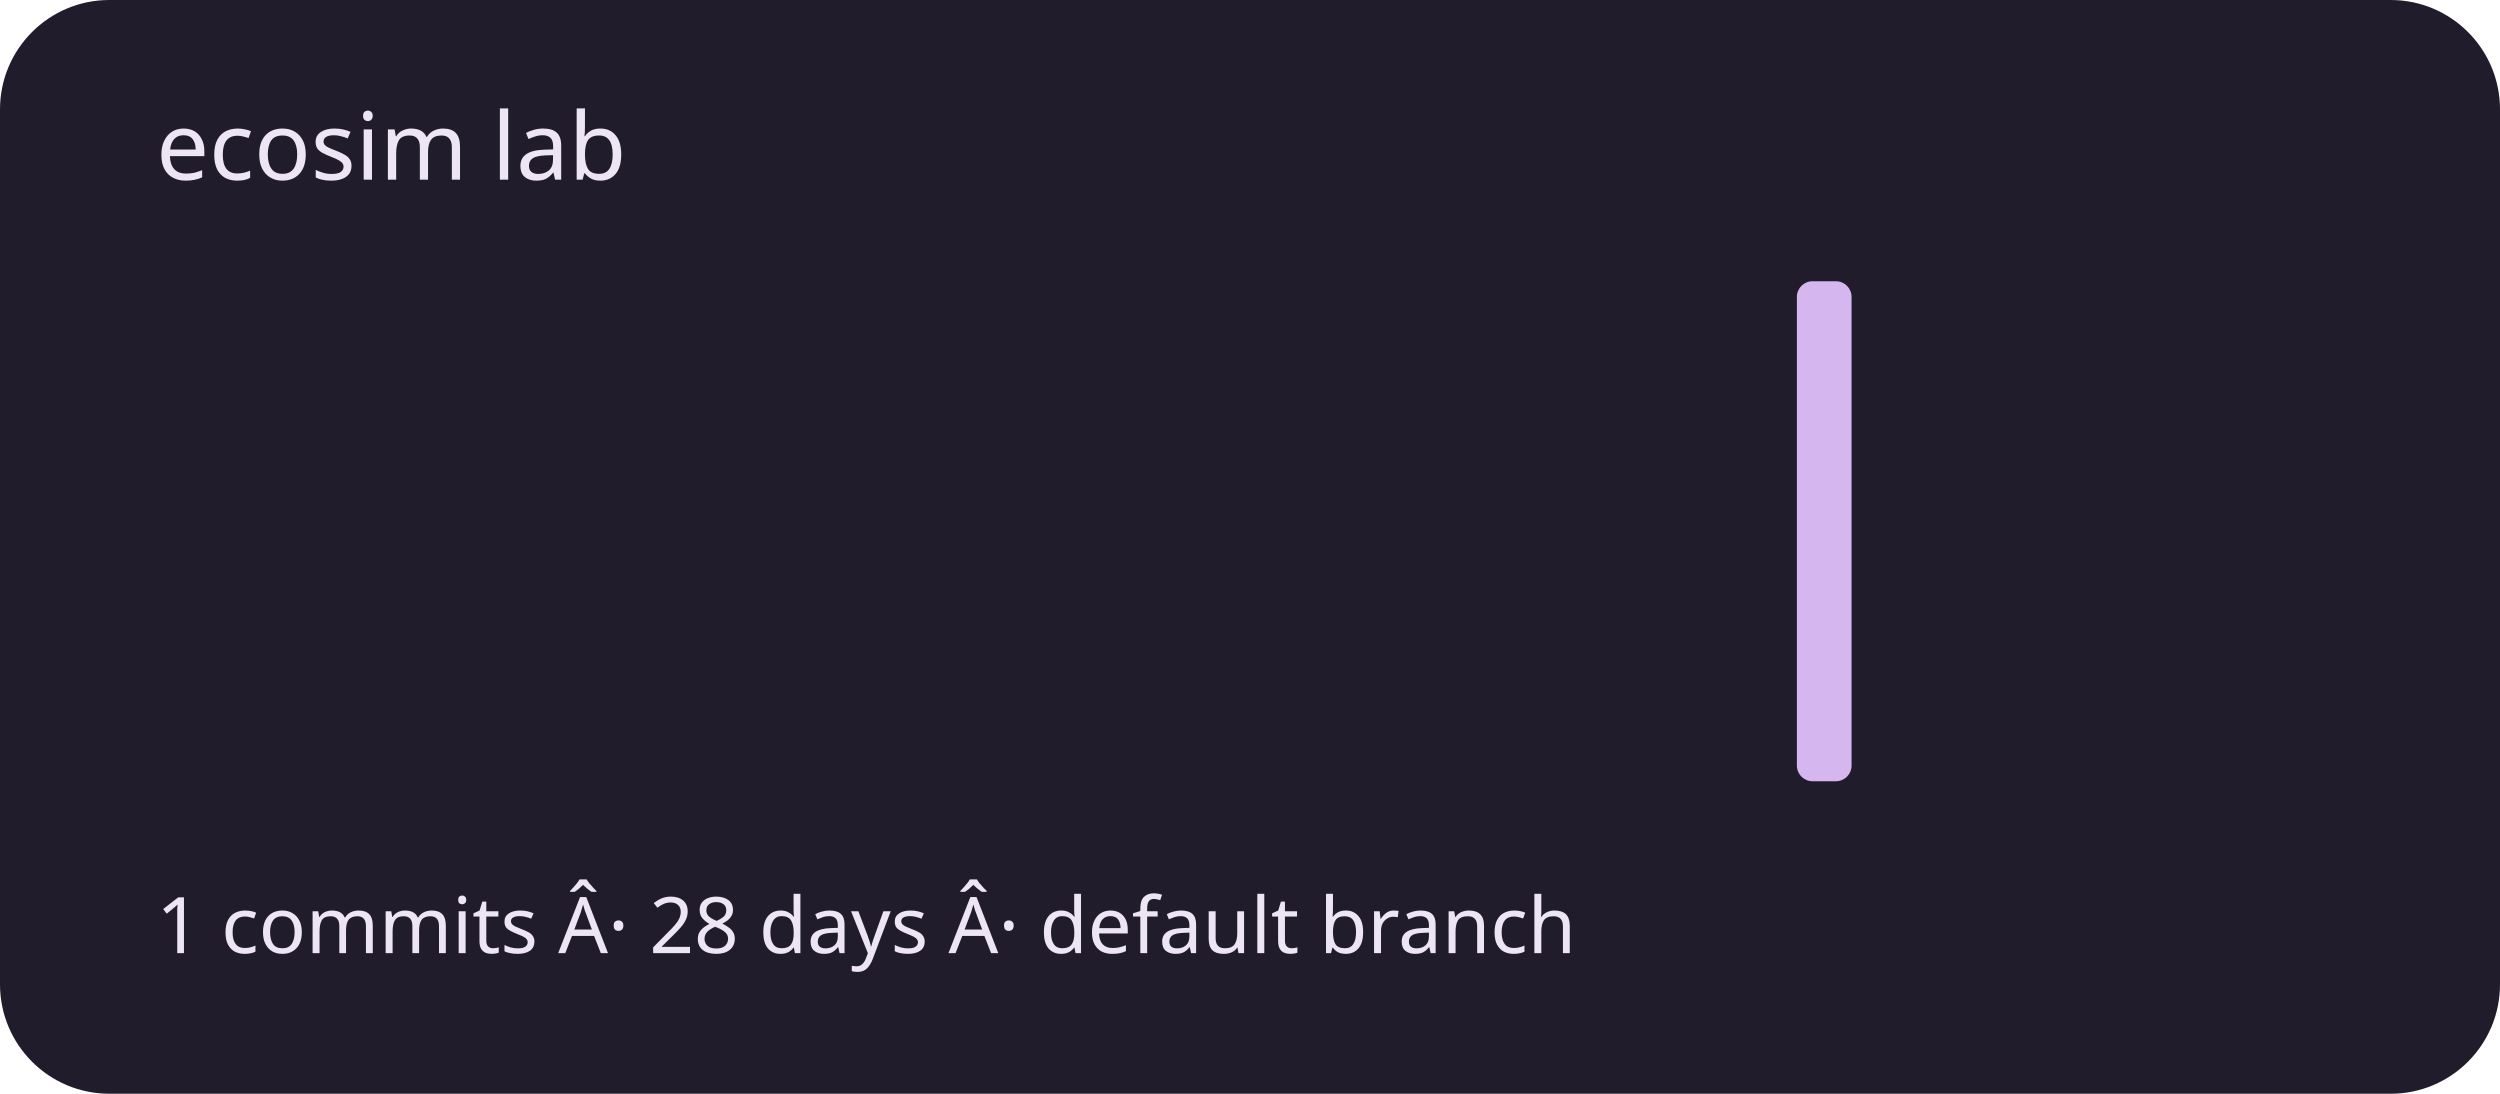
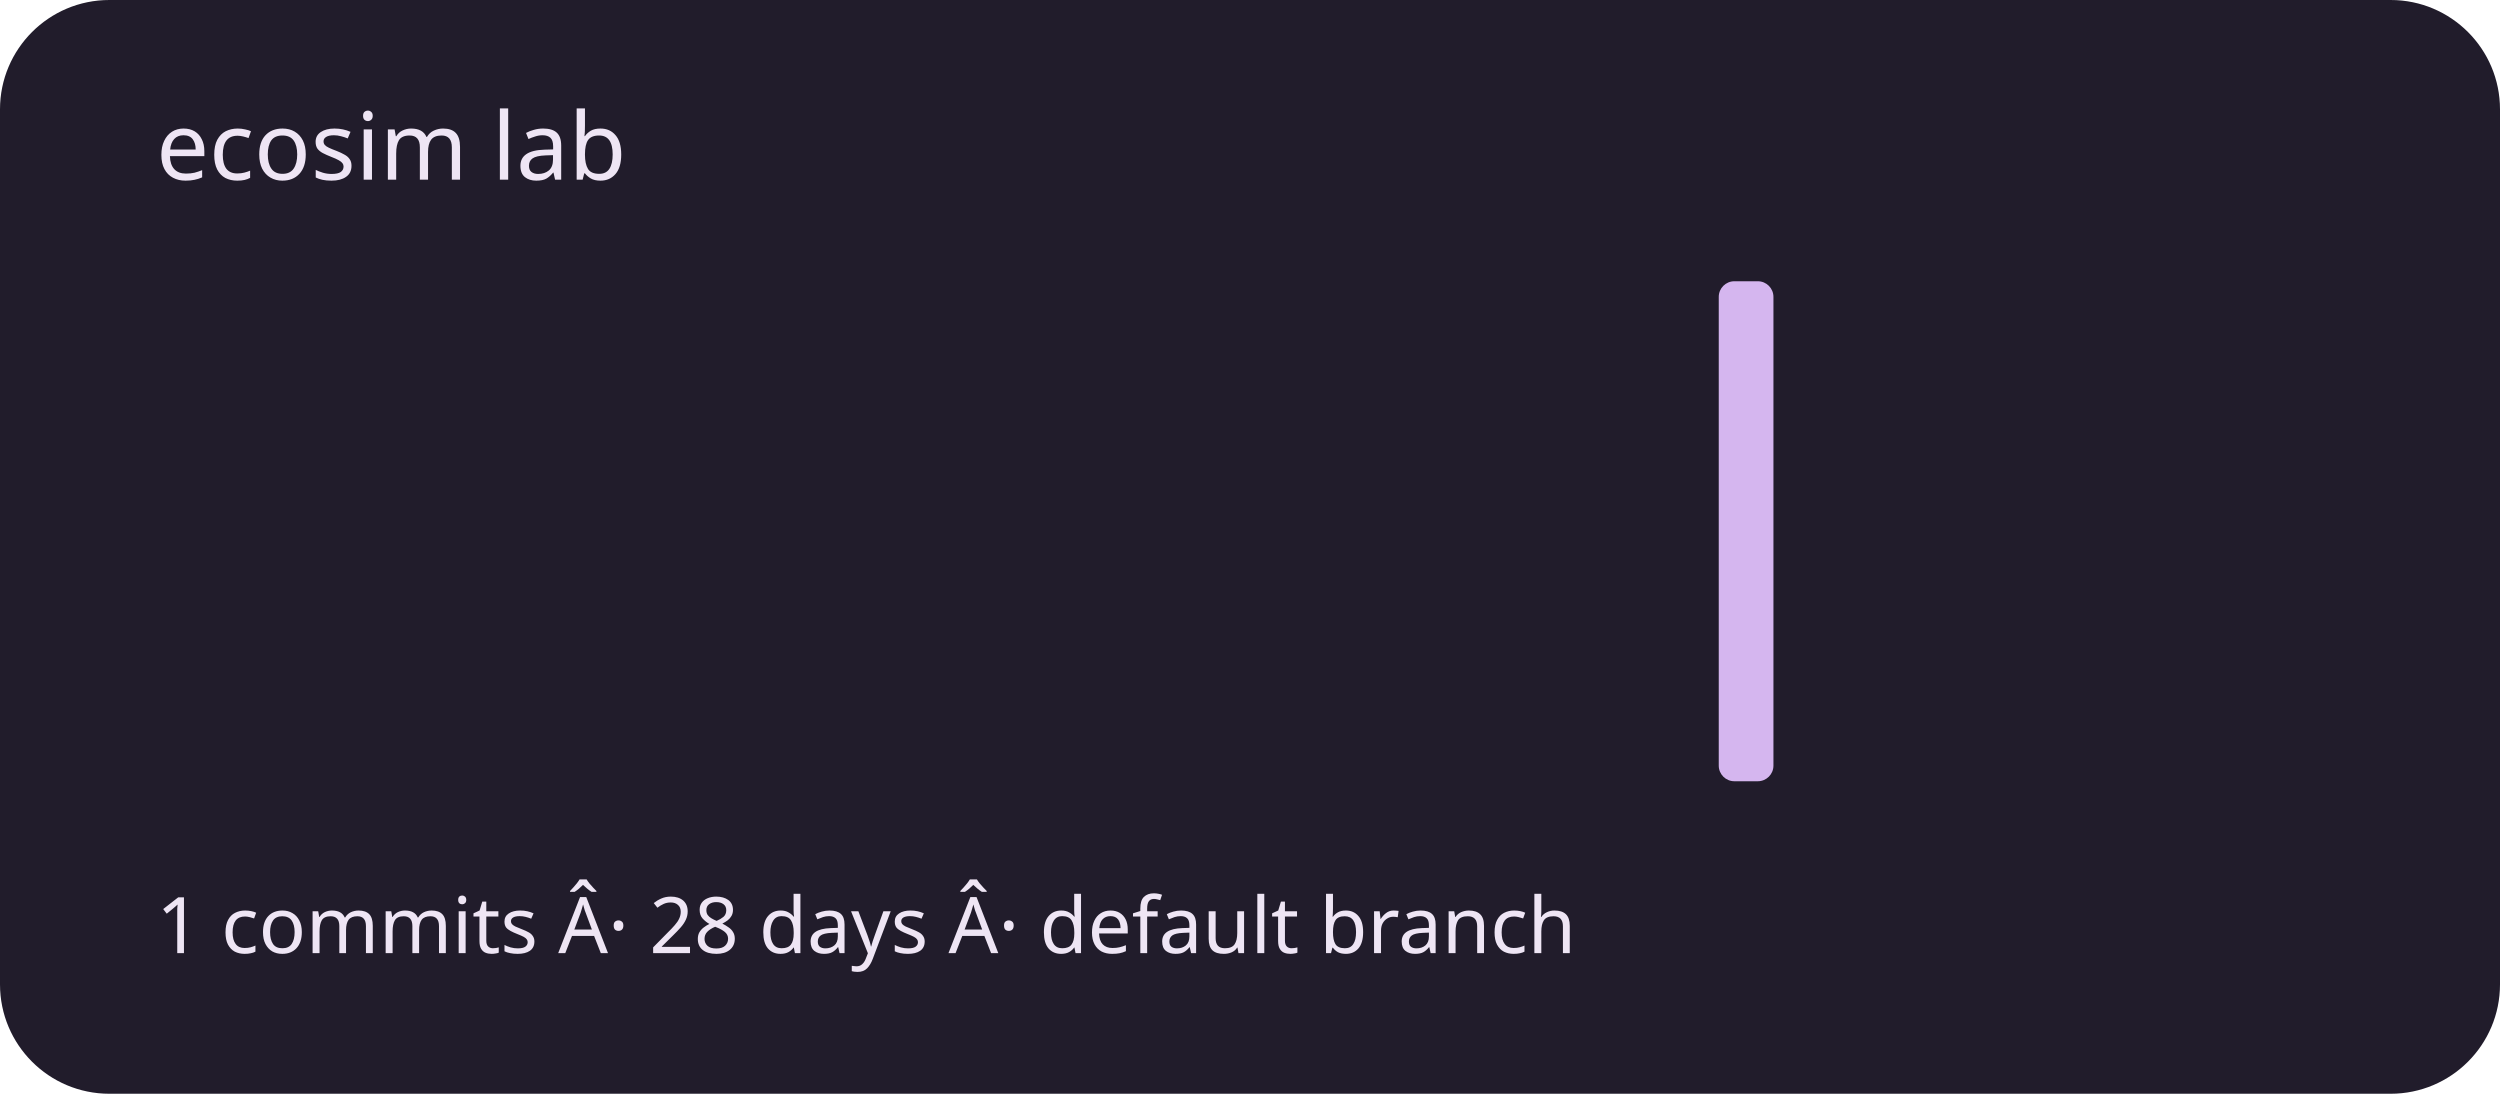
<svg xmlns="http://www.w3.org/2000/svg" viewBox="0 0 320 140" role="img" aria-labelledby="title description">
  <rect width="320" height="140" rx="14" fill="#211c2b" />
  <g fill="#d5b6ef">
    <rect x="20" y="100" width="7" height="0" rx="2" />
    <rect x="30" y="100" width="7" height="0" rx="2" />
    <rect x="40" y="100" width="7" height="0" rx="2" />
    <rect x="50" y="100" width="7" height="0" rx="2" />
    <rect x="60" y="100" width="7" height="0" rx="2" />
    <rect x="70" y="100" width="7" height="0" rx="2" />
    <rect x="80" y="100" width="7" height="0" rx="2" />
    <rect x="90" y="100" width="7" height="0" rx="2" />
    <rect x="100" y="100" width="7" height="0" rx="2" />
    <rect x="110" y="100" width="7" height="0" rx="2" />
    <rect x="120" y="100" width="7" height="0" rx="2" />
    <rect x="130" y="100" width="7" height="0" rx="2" />
    <rect x="140" y="100" width="7" height="0" rx="2" />
    <rect x="150" y="100" width="7" height="0" rx="2" />
    <rect x="160" y="100" width="7" height="0" rx="2" />
    <rect x="170" y="100" width="7" height="0" rx="2" />
    <rect x="180" y="100" width="7" height="0" rx="2" />
    <rect x="190" y="100" width="7" height="0" rx="2" />
    <rect x="200" y="100" width="7" height="0" rx="2" />
    <rect x="210" y="100" width="7" height="0" rx="2" />
-     <rect x="220" y="100" width="7" height="0" rx="2" />
-     <rect x="230" y="36" width="7" height="64" rx="2" />
+     <rect x="220" y="36" width="7" height="64" rx="2" />
+     <rect x="230" y="100" width="7" height="0" rx="2" />
    <rect x="240" y="100" width="7" height="0" rx="2" />
    <rect x="250" y="100" width="7" height="0" rx="2" />
    <rect x="260" y="100" width="7" height="0" rx="2" />
    <rect x="270" y="100" width="7" height="0" rx="2" />
    <rect x="280" y="100" width="7" height="0" rx="2" />
    <rect x="290" y="100" width="7" height="0" rx="2" />
  </g>
  <g font-family="system-ui,sans-serif" fill="#eee5f4">
    <text x="20" y="23" font-size="12">ecosim lab</text>
    <text x="20" y="122" font-size="10">1 commits Â· 28 days Â· default branch</text>
  </g>
</svg>
